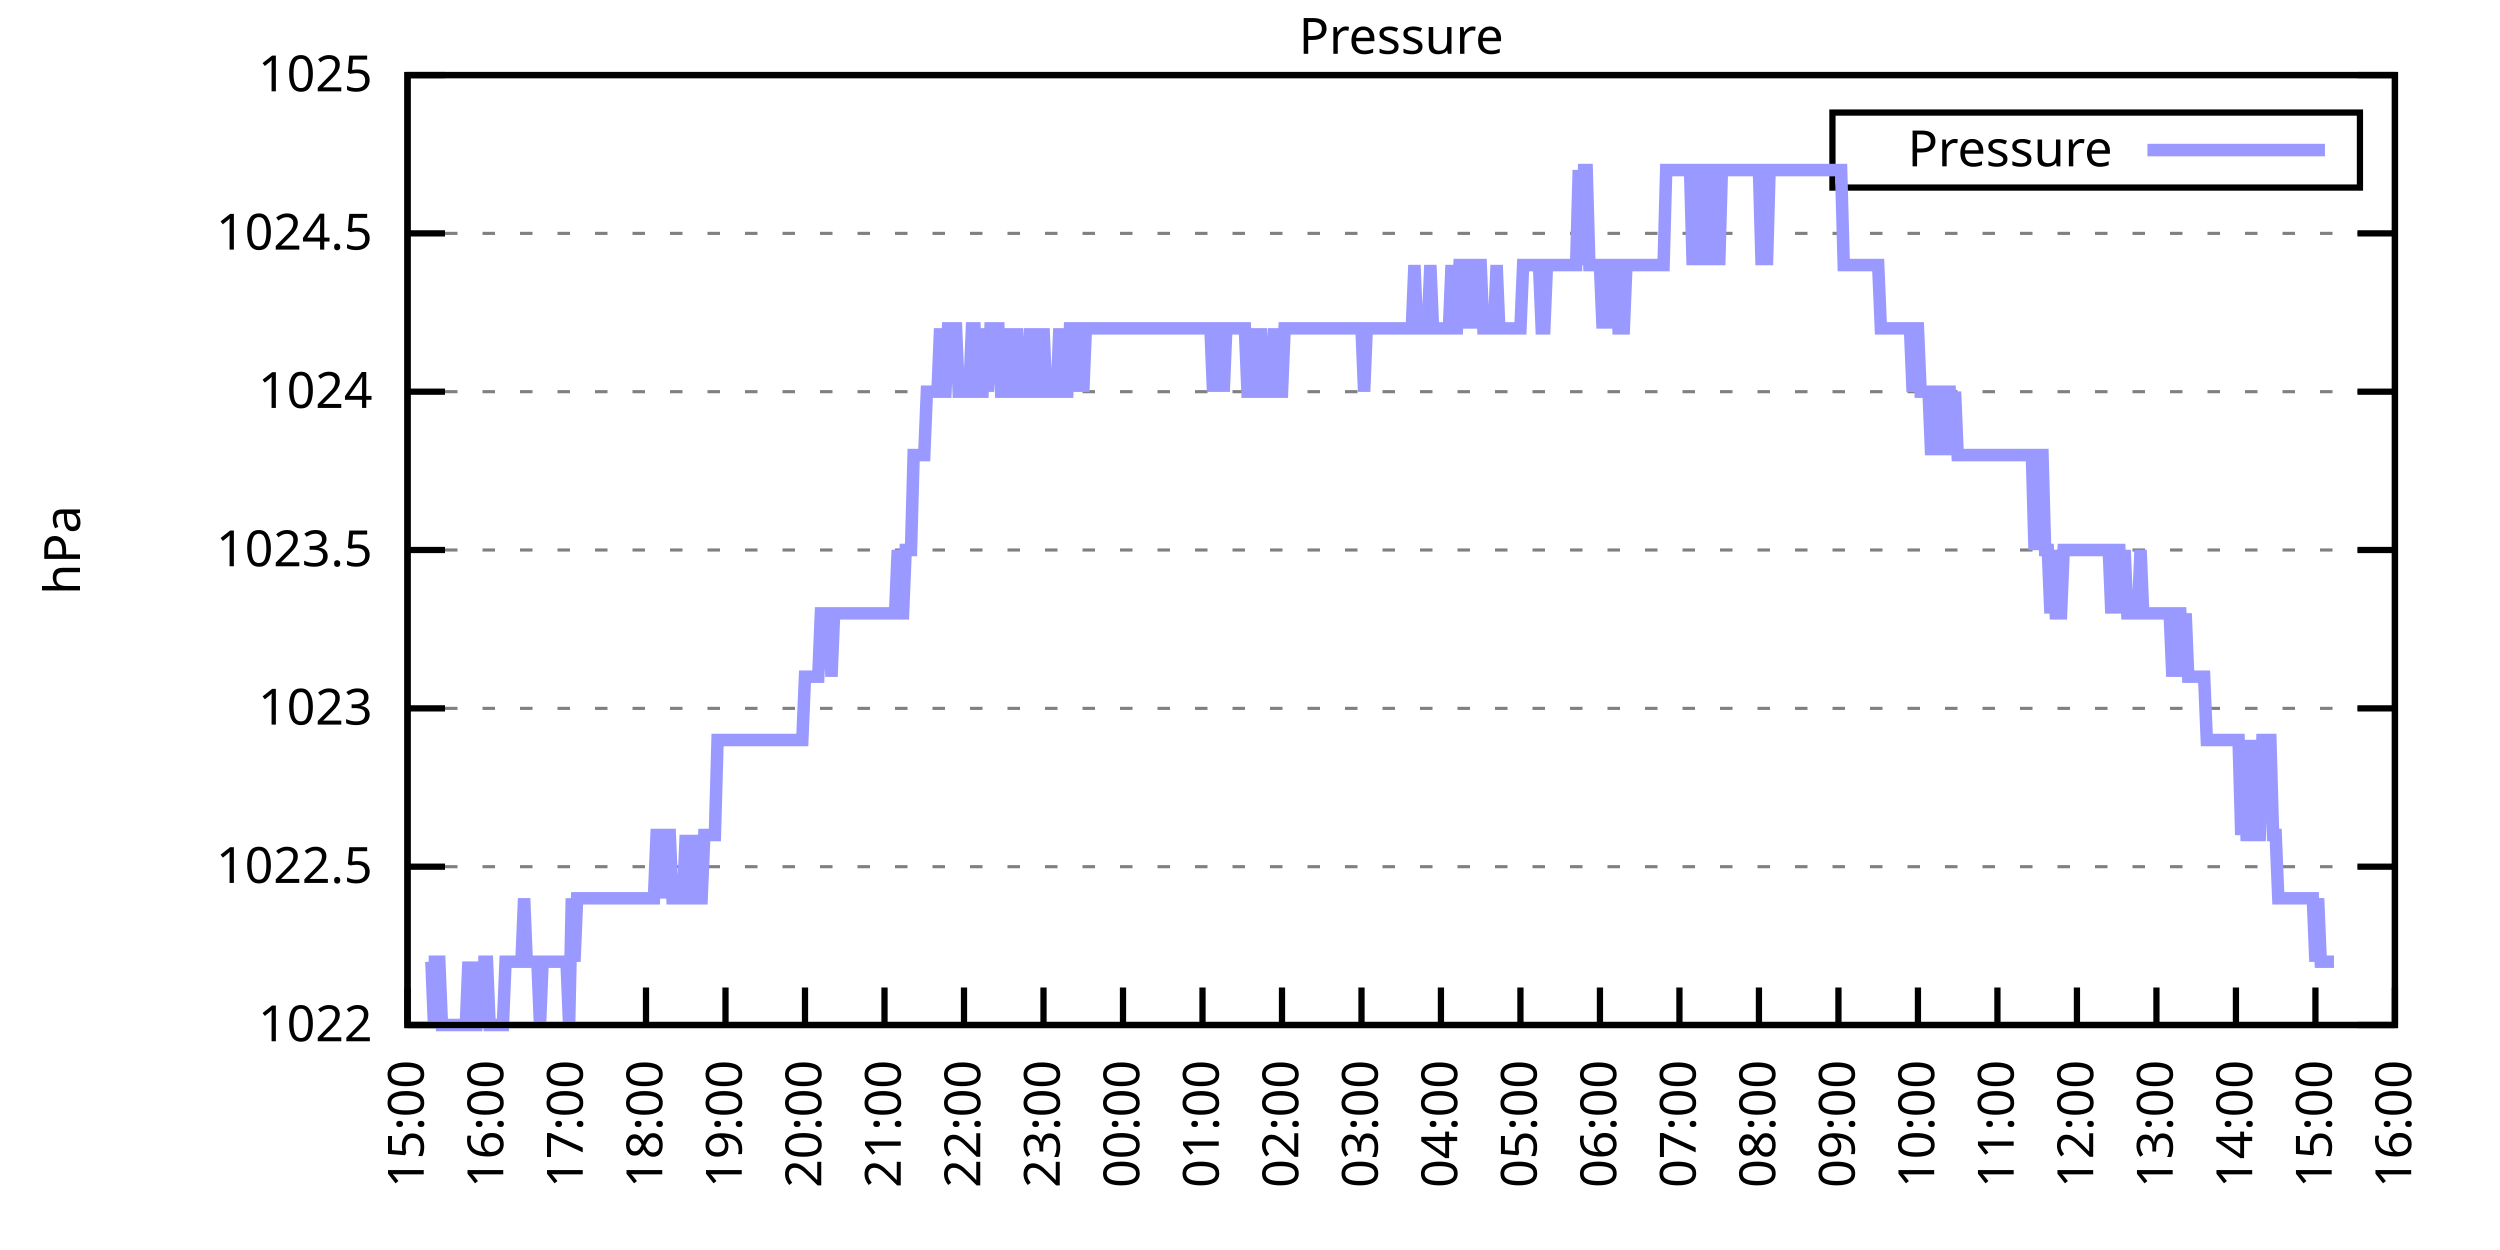
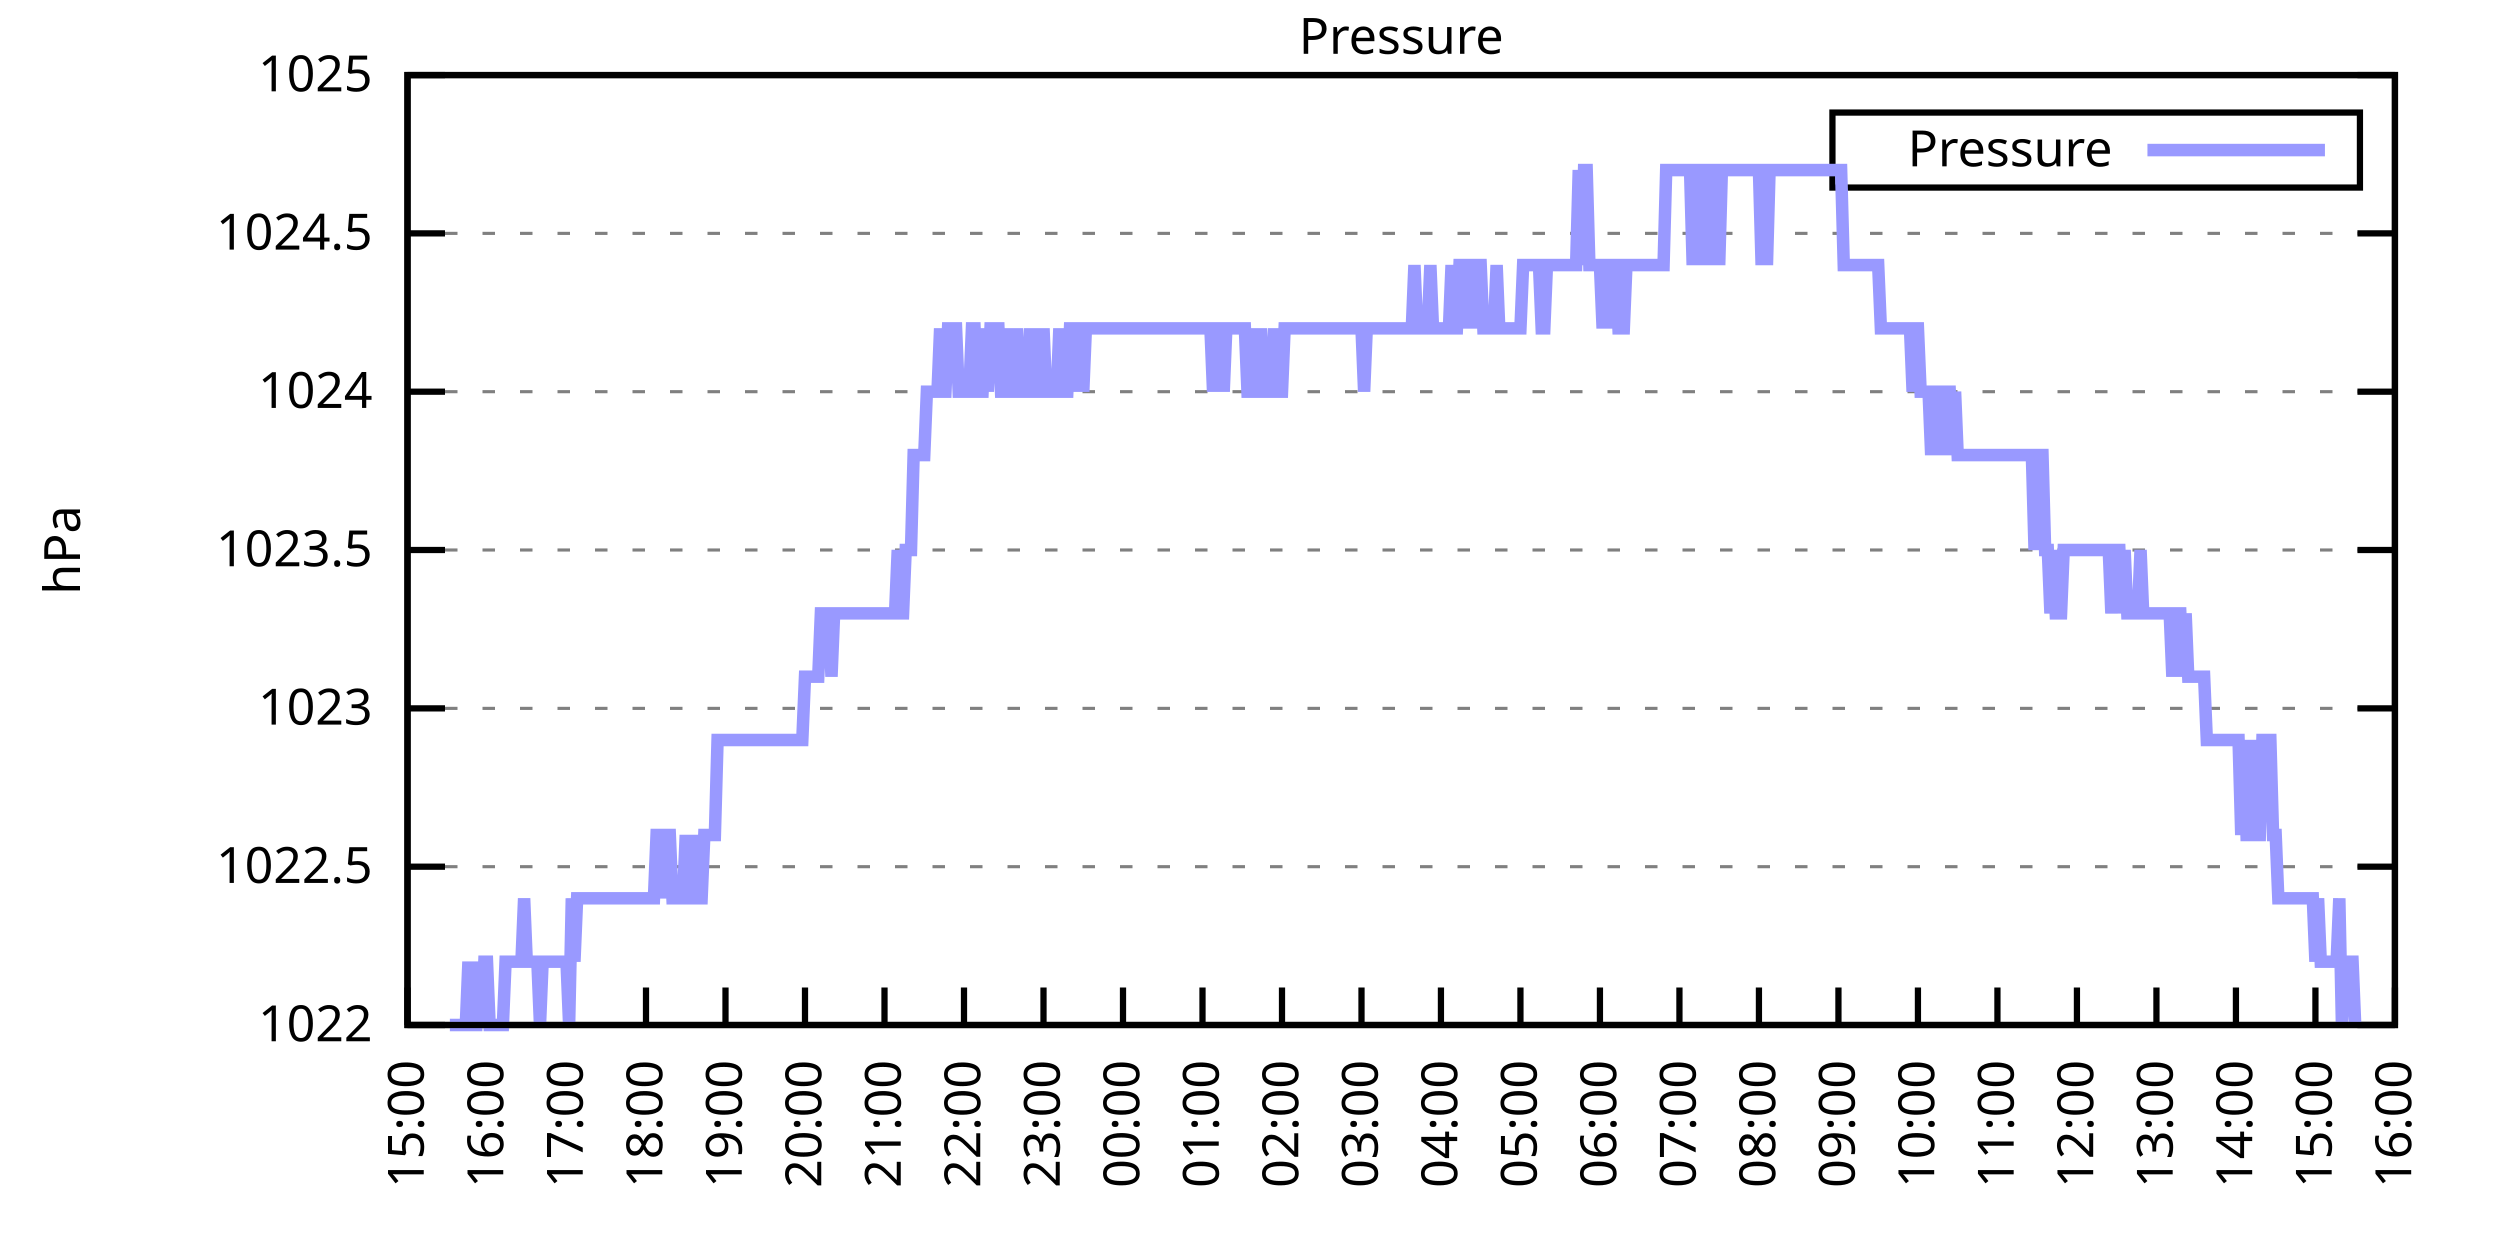
<svg xmlns="http://www.w3.org/2000/svg" xmlns:xlink="http://www.w3.org/1999/xlink" width="400" height="200" viewBox="0 0 400 200">
  <g id="gnuplot_canvas">
    <rect x="0" y="0" width="400" height="200" fill="none" />
    <defs>
      <circle id="gpDot" r="0.5" stroke-width="0.5" stroke="currentColor" />
      <path id="gpPt0" stroke-width="0.333" stroke="currentColor" d="M-1,0 h2 M0,-1 v2" />
      <path id="gpPt1" stroke-width="0.333" stroke="currentColor" d="M-1,-1 L1,1 M1,-1 L-1,1" />
      <path id="gpPt2" stroke-width="0.333" stroke="currentColor" d="M-1,0 L1,0 M0,-1 L0,1 M-1,-1 L1,1 M-1,1 L1,-1" />
      <rect id="gpPt3" stroke-width="0.333" stroke="currentColor" x="-1" y="-1" width="2" height="2" />
      <rect id="gpPt4" stroke-width="0.333" stroke="currentColor" fill="currentColor" x="-1" y="-1" width="2" height="2" />
      <circle id="gpPt5" stroke-width="0.333" stroke="currentColor" cx="0" cy="0" r="1" />
      <use xlink:href="#gpPt5" id="gpPt6" fill="currentColor" stroke="none" />
      <path id="gpPt7" stroke-width="0.333" stroke="currentColor" d="M0,-1.33 L-1.33,0.67 L1.33,0.67 z" />
      <use xlink:href="#gpPt7" id="gpPt8" fill="currentColor" stroke="none" />
      <use xlink:href="#gpPt7" id="gpPt9" stroke="currentColor" transform="rotate(180)" />
      <use xlink:href="#gpPt9" id="gpPt10" fill="currentColor" stroke="none" />
      <use xlink:href="#gpPt3" id="gpPt11" stroke="currentColor" transform="rotate(45)" />
      <use xlink:href="#gpPt11" id="gpPt12" fill="currentColor" stroke="none" />
      <path id="gpPt13" stroke-width="0.333" stroke="currentColor" d="M0,1.330 L1.265,0.411 L0.782,-1.067 L-0.782,-1.076 L-1.265,0.411 z" />
      <use xlink:href="#gpPt13" id="gpPt14" fill="currentColor" stroke="none" />
      <filter id="textbox" filterUnits="objectBoundingBox" x="0" y="0" height="1" width="1">
        <feFlood flood-color="white" flood-opacity="1" result="bgnd" />
        <feComposite in="SourceGraphic" in2="bgnd" operator="atop" />
      </filter>
      <filter id="greybox" filterUnits="objectBoundingBox" x="0" y="0" height="1" width="1">
        <feFlood flood-color="lightgrey" flood-opacity="1" result="grey" />
        <feComposite in="SourceGraphic" in2="grey" operator="atop" />
      </filter>
    </defs>
    <g fill="none" color="white" stroke="currentColor" stroke-width="1.00" stroke-linecap="butt" stroke-linejoin="miter">
</g>
    <g fill="none" color="black" stroke="currentColor" stroke-width="1.00" stroke-linecap="butt" stroke-linejoin="miter">
      <g stroke="none" shape-rendering="crispEdges">
        <polygon fill="rgb(255, 255, 255)" points="65.20,164.00 383.18,164.00 383.18,12.02 65.20,12.02 " />
      </g>
    </g>
    <g fill="none" color="black" stroke="currentColor" stroke-width="1.00" stroke-linecap="butt" stroke-linejoin="miter">
</g>
    <g fill="none" color="black" stroke="black" stroke-width="0.50" stroke-linecap="butt" stroke-linejoin="miter">
</g>
    <g fill="none" color="gray" stroke="currentColor" stroke-width="0.50" stroke-linecap="butt" stroke-linejoin="miter">
      <path stroke="gray" stroke-dasharray="2,4" class="gridline" d="M65.20,164.00 L383.19,164.00  " />
    </g>
    <g fill="none" color="gray" stroke="gray" stroke-width="1.00" stroke-linecap="butt" stroke-linejoin="miter">
</g>
    <g fill="none" color="black" stroke="currentColor" stroke-width="1.00" stroke-linecap="butt" stroke-linejoin="miter">
      <path stroke="black" d="M65.20,164.00 L71.20,164.00 M383.19,164.00 L377.19,164.00  " />
      <g transform="translate(59.60,166.60)" stroke="none" fill="black" font-family="Sans" font-size="8.00" text-anchor="end">
        <text>
          <tspan font-family="Sans"> 1022</tspan>
        </text>
      </g>
    </g>
    <g fill="none" color="black" stroke="currentColor" stroke-width="1.00" stroke-linecap="butt" stroke-linejoin="miter">
</g>
    <g fill="none" color="black" stroke="black" stroke-width="0.50" stroke-linecap="butt" stroke-linejoin="miter">
</g>
    <g fill="none" color="gray" stroke="currentColor" stroke-width="0.50" stroke-linecap="butt" stroke-linejoin="miter">
      <path stroke="gray" stroke-dasharray="2,4" class="gridline" d="M65.20,138.67 L383.19,138.67  " />
    </g>
    <g fill="none" color="gray" stroke="gray" stroke-width="1.00" stroke-linecap="butt" stroke-linejoin="miter">
</g>
    <g fill="none" color="black" stroke="currentColor" stroke-width="1.00" stroke-linecap="butt" stroke-linejoin="miter">
      <path stroke="black" d="M65.20,138.67 L71.20,138.67 M383.19,138.67 L377.19,138.67  " />
      <g transform="translate(59.60,141.27)" stroke="none" fill="black" font-family="Sans" font-size="8.00" text-anchor="end">
        <text>
          <tspan font-family="Sans"> 1022.5</tspan>
        </text>
      </g>
    </g>
    <g fill="none" color="black" stroke="currentColor" stroke-width="1.00" stroke-linecap="butt" stroke-linejoin="miter">
</g>
    <g fill="none" color="black" stroke="black" stroke-width="0.50" stroke-linecap="butt" stroke-linejoin="miter">
</g>
    <g fill="none" color="gray" stroke="currentColor" stroke-width="0.50" stroke-linecap="butt" stroke-linejoin="miter">
      <path stroke="gray" stroke-dasharray="2,4" class="gridline" d="M65.20,113.34 L383.19,113.34  " />
    </g>
    <g fill="none" color="gray" stroke="gray" stroke-width="1.00" stroke-linecap="butt" stroke-linejoin="miter">
</g>
    <g fill="none" color="black" stroke="currentColor" stroke-width="1.00" stroke-linecap="butt" stroke-linejoin="miter">
      <path stroke="black" d="M65.20,113.34 L71.20,113.34 M383.19,113.34 L377.19,113.34  " />
      <g transform="translate(59.60,115.94)" stroke="none" fill="black" font-family="Sans" font-size="8.00" text-anchor="end">
        <text>
          <tspan font-family="Sans"> 1023</tspan>
        </text>
      </g>
    </g>
    <g fill="none" color="black" stroke="currentColor" stroke-width="1.00" stroke-linecap="butt" stroke-linejoin="miter">
</g>
    <g fill="none" color="black" stroke="black" stroke-width="0.50" stroke-linecap="butt" stroke-linejoin="miter">
</g>
    <g fill="none" color="gray" stroke="currentColor" stroke-width="0.50" stroke-linecap="butt" stroke-linejoin="miter">
      <path stroke="gray" stroke-dasharray="2,4" class="gridline" d="M65.20,88.00 L383.19,88.00  " />
    </g>
    <g fill="none" color="gray" stroke="gray" stroke-width="1.00" stroke-linecap="butt" stroke-linejoin="miter">
</g>
    <g fill="none" color="black" stroke="currentColor" stroke-width="1.00" stroke-linecap="butt" stroke-linejoin="miter">
      <path stroke="black" d="M65.20,88.00 L71.20,88.00 M383.19,88.00 L377.19,88.00  " />
      <g transform="translate(59.60,90.60)" stroke="none" fill="black" font-family="Sans" font-size="8.00" text-anchor="end">
        <text>
          <tspan font-family="Sans"> 1023.5</tspan>
        </text>
      </g>
    </g>
    <g fill="none" color="black" stroke="currentColor" stroke-width="1.00" stroke-linecap="butt" stroke-linejoin="miter">
</g>
    <g fill="none" color="black" stroke="black" stroke-width="0.50" stroke-linecap="butt" stroke-linejoin="miter">
</g>
    <g fill="none" color="gray" stroke="currentColor" stroke-width="0.50" stroke-linecap="butt" stroke-linejoin="miter">
      <path stroke="gray" stroke-dasharray="2,4" class="gridline" d="M65.20,62.67 L383.19,62.67  " />
    </g>
    <g fill="none" color="gray" stroke="gray" stroke-width="1.00" stroke-linecap="butt" stroke-linejoin="miter">
</g>
    <g fill="none" color="black" stroke="currentColor" stroke-width="1.00" stroke-linecap="butt" stroke-linejoin="miter">
      <path stroke="black" d="M65.20,62.67 L71.20,62.67 M383.19,62.67 L377.19,62.67  " />
      <g transform="translate(59.60,65.27)" stroke="none" fill="black" font-family="Sans" font-size="8.00" text-anchor="end">
        <text>
          <tspan font-family="Sans"> 1024</tspan>
        </text>
      </g>
    </g>
    <g fill="none" color="black" stroke="currentColor" stroke-width="1.00" stroke-linecap="butt" stroke-linejoin="miter">
</g>
    <g fill="none" color="black" stroke="black" stroke-width="0.50" stroke-linecap="butt" stroke-linejoin="miter">
</g>
    <g fill="none" color="gray" stroke="currentColor" stroke-width="0.50" stroke-linecap="butt" stroke-linejoin="miter">
      <path stroke="gray" stroke-dasharray="2,4" class="gridline" d="M65.20,37.34 L383.19,37.34  " />
    </g>
    <g fill="none" color="gray" stroke="gray" stroke-width="1.00" stroke-linecap="butt" stroke-linejoin="miter">
</g>
    <g fill="none" color="black" stroke="currentColor" stroke-width="1.00" stroke-linecap="butt" stroke-linejoin="miter">
      <path stroke="black" d="M65.20,37.34 L71.20,37.34 M383.19,37.34 L377.19,37.34  " />
      <g transform="translate(59.60,39.94)" stroke="none" fill="black" font-family="Sans" font-size="8.00" text-anchor="end">
        <text>
          <tspan font-family="Sans"> 1024.5</tspan>
        </text>
      </g>
    </g>
    <g fill="none" color="black" stroke="currentColor" stroke-width="1.00" stroke-linecap="butt" stroke-linejoin="miter">
</g>
    <g fill="none" color="black" stroke="black" stroke-width="0.50" stroke-linecap="butt" stroke-linejoin="miter">
</g>
    <g fill="none" color="gray" stroke="currentColor" stroke-width="0.50" stroke-linecap="butt" stroke-linejoin="miter">
      <path stroke="gray" stroke-dasharray="2,4" class="gridline" d="M65.20,12.01 L383.19,12.01  " />
    </g>
    <g fill="none" color="gray" stroke="gray" stroke-width="1.00" stroke-linecap="butt" stroke-linejoin="miter">
</g>
    <g fill="none" color="black" stroke="currentColor" stroke-width="1.00" stroke-linecap="butt" stroke-linejoin="miter">
      <path stroke="black" d="M65.20,12.01 L71.20,12.01 M383.19,12.01 L377.19,12.01  " />
      <g transform="translate(59.60,14.61)" stroke="none" fill="black" font-family="Sans" font-size="8.00" text-anchor="end">
        <text>
          <tspan font-family="Sans"> 1025</tspan>
        </text>
      </g>
    </g>
    <g fill="none" color="black" stroke="currentColor" stroke-width="1.00" stroke-linecap="butt" stroke-linejoin="miter">
      <path stroke="black" d="M65.20,164.00 L65.20,158.00  " />
      <g transform="translate(67.80,169.60) rotate(270.00)" stroke="none" fill="black" font-family="Sans" font-size="8.00" text-anchor="end">
        <text>
          <tspan font-family="Sans">15:00</tspan>
        </text>
      </g>
    </g>
    <g fill="none" color="black" stroke="currentColor" stroke-width="1.00" stroke-linecap="butt" stroke-linejoin="miter">
      <path stroke="black" d="M77.92,164.00 L77.92,158.00  " />
      <g transform="translate(80.52,169.60) rotate(270.00)" stroke="none" fill="black" font-family="Sans" font-size="8.00" text-anchor="end">
        <text>
          <tspan font-family="Sans">16:00</tspan>
        </text>
      </g>
    </g>
    <g fill="none" color="black" stroke="currentColor" stroke-width="1.00" stroke-linecap="butt" stroke-linejoin="miter">
      <path stroke="black" d="M90.64,164.00 L90.64,158.00  " />
      <g transform="translate(93.24,169.60) rotate(270.00)" stroke="none" fill="black" font-family="Sans" font-size="8.00" text-anchor="end">
        <text>
          <tspan font-family="Sans">17:00</tspan>
        </text>
      </g>
    </g>
    <g fill="none" color="black" stroke="currentColor" stroke-width="1.00" stroke-linecap="butt" stroke-linejoin="miter">
      <path stroke="black" d="M103.36,164.00 L103.36,158.00  " />
      <g transform="translate(105.96,169.60) rotate(270.00)" stroke="none" fill="black" font-family="Sans" font-size="8.00" text-anchor="end">
        <text>
          <tspan font-family="Sans">18:00</tspan>
        </text>
      </g>
    </g>
    <g fill="none" color="black" stroke="currentColor" stroke-width="1.00" stroke-linecap="butt" stroke-linejoin="miter">
      <path stroke="black" d="M116.08,164.00 L116.08,158.00  " />
      <g transform="translate(118.68,169.60) rotate(270.00)" stroke="none" fill="black" font-family="Sans" font-size="8.00" text-anchor="end">
        <text>
          <tspan font-family="Sans">19:00</tspan>
        </text>
      </g>
    </g>
    <g fill="none" color="black" stroke="currentColor" stroke-width="1.00" stroke-linecap="butt" stroke-linejoin="miter">
      <path stroke="black" d="M128.80,164.00 L128.80,158.00  " />
      <g transform="translate(131.40,169.60) rotate(270.00)" stroke="none" fill="black" font-family="Sans" font-size="8.00" text-anchor="end">
        <text>
          <tspan font-family="Sans">20:00</tspan>
        </text>
      </g>
    </g>
    <g fill="none" color="black" stroke="currentColor" stroke-width="1.00" stroke-linecap="butt" stroke-linejoin="miter">
      <path stroke="black" d="M141.52,164.00 L141.52,158.00  " />
      <g transform="translate(144.12,169.60) rotate(270.00)" stroke="none" fill="black" font-family="Sans" font-size="8.00" text-anchor="end">
        <text>
          <tspan font-family="Sans">21:00</tspan>
        </text>
      </g>
    </g>
    <g fill="none" color="black" stroke="currentColor" stroke-width="1.00" stroke-linecap="butt" stroke-linejoin="miter">
      <path stroke="black" d="M154.24,164.00 L154.24,158.00  " />
      <g transform="translate(156.84,169.60) rotate(270.00)" stroke="none" fill="black" font-family="Sans" font-size="8.00" text-anchor="end">
        <text>
          <tspan font-family="Sans">22:00</tspan>
        </text>
      </g>
    </g>
    <g fill="none" color="black" stroke="currentColor" stroke-width="1.00" stroke-linecap="butt" stroke-linejoin="miter">
      <path stroke="black" d="M166.96,164.00 L166.96,158.00  " />
      <g transform="translate(169.56,169.60) rotate(270.00)" stroke="none" fill="black" font-family="Sans" font-size="8.00" text-anchor="end">
        <text>
          <tspan font-family="Sans">23:00</tspan>
        </text>
      </g>
    </g>
    <g fill="none" color="black" stroke="currentColor" stroke-width="1.00" stroke-linecap="butt" stroke-linejoin="miter">
      <path stroke="black" d="M179.68,164.00 L179.68,158.00  " />
      <g transform="translate(182.28,169.60) rotate(270.00)" stroke="none" fill="black" font-family="Sans" font-size="8.00" text-anchor="end">
        <text>
          <tspan font-family="Sans">00:00</tspan>
        </text>
      </g>
    </g>
    <g fill="none" color="black" stroke="currentColor" stroke-width="1.00" stroke-linecap="butt" stroke-linejoin="miter">
      <path stroke="black" d="M192.40,164.00 L192.40,158.00  " />
      <g transform="translate(195.00,169.60) rotate(270.00)" stroke="none" fill="black" font-family="Sans" font-size="8.00" text-anchor="end">
        <text>
          <tspan font-family="Sans">01:00</tspan>
        </text>
      </g>
    </g>
    <g fill="none" color="black" stroke="currentColor" stroke-width="1.00" stroke-linecap="butt" stroke-linejoin="miter">
      <path stroke="black" d="M205.12,164.00 L205.12,158.00  " />
      <g transform="translate(207.72,169.60) rotate(270.00)" stroke="none" fill="black" font-family="Sans" font-size="8.00" text-anchor="end">
        <text>
          <tspan font-family="Sans">02:00</tspan>
        </text>
      </g>
    </g>
    <g fill="none" color="black" stroke="currentColor" stroke-width="1.00" stroke-linecap="butt" stroke-linejoin="miter">
      <path stroke="black" d="M217.84,164.00 L217.84,158.00  " />
      <g transform="translate(220.44,169.60) rotate(270.00)" stroke="none" fill="black" font-family="Sans" font-size="8.00" text-anchor="end">
        <text>
          <tspan font-family="Sans">03:00</tspan>
        </text>
      </g>
    </g>
    <g fill="none" color="black" stroke="currentColor" stroke-width="1.00" stroke-linecap="butt" stroke-linejoin="miter">
      <path stroke="black" d="M230.55,164.00 L230.55,158.00  " />
      <g transform="translate(233.15,169.60) rotate(270.00)" stroke="none" fill="black" font-family="Sans" font-size="8.00" text-anchor="end">
        <text>
          <tspan font-family="Sans">04:00</tspan>
        </text>
      </g>
    </g>
    <g fill="none" color="black" stroke="currentColor" stroke-width="1.00" stroke-linecap="butt" stroke-linejoin="miter">
      <path stroke="black" d="M243.27,164.00 L243.27,158.00  " />
      <g transform="translate(245.87,169.60) rotate(270.00)" stroke="none" fill="black" font-family="Sans" font-size="8.00" text-anchor="end">
        <text>
          <tspan font-family="Sans">05:00</tspan>
        </text>
      </g>
    </g>
    <g fill="none" color="black" stroke="currentColor" stroke-width="1.00" stroke-linecap="butt" stroke-linejoin="miter">
      <path stroke="black" d="M255.99,164.00 L255.99,158.00  " />
      <g transform="translate(258.59,169.60) rotate(270.00)" stroke="none" fill="black" font-family="Sans" font-size="8.00" text-anchor="end">
        <text>
          <tspan font-family="Sans">06:00</tspan>
        </text>
      </g>
    </g>
    <g fill="none" color="black" stroke="currentColor" stroke-width="1.00" stroke-linecap="butt" stroke-linejoin="miter">
      <path stroke="black" d="M268.71,164.00 L268.71,158.00  " />
      <g transform="translate(271.31,169.60) rotate(270.00)" stroke="none" fill="black" font-family="Sans" font-size="8.00" text-anchor="end">
        <text>
          <tspan font-family="Sans">07:00</tspan>
        </text>
      </g>
    </g>
    <g fill="none" color="black" stroke="currentColor" stroke-width="1.00" stroke-linecap="butt" stroke-linejoin="miter">
      <path stroke="black" d="M281.43,164.00 L281.43,158.00  " />
      <g transform="translate(284.03,169.60) rotate(270.00)" stroke="none" fill="black" font-family="Sans" font-size="8.00" text-anchor="end">
        <text>
          <tspan font-family="Sans">08:00</tspan>
        </text>
      </g>
    </g>
    <g fill="none" color="black" stroke="currentColor" stroke-width="1.00" stroke-linecap="butt" stroke-linejoin="miter">
      <path stroke="black" d="M294.15,164.00 L294.15,158.00  " />
      <g transform="translate(296.75,169.60) rotate(270.00)" stroke="none" fill="black" font-family="Sans" font-size="8.00" text-anchor="end">
        <text>
          <tspan font-family="Sans">09:00</tspan>
        </text>
      </g>
    </g>
    <g fill="none" color="black" stroke="currentColor" stroke-width="1.00" stroke-linecap="butt" stroke-linejoin="miter">
      <path stroke="black" d="M306.87,164.00 L306.87,158.00  " />
      <g transform="translate(309.47,169.60) rotate(270.00)" stroke="none" fill="black" font-family="Sans" font-size="8.00" text-anchor="end">
        <text>
          <tspan font-family="Sans">10:00</tspan>
        </text>
      </g>
    </g>
    <g fill="none" color="black" stroke="currentColor" stroke-width="1.00" stroke-linecap="butt" stroke-linejoin="miter">
      <path stroke="black" d="M319.59,164.00 L319.59,158.00  " />
      <g transform="translate(322.19,169.60) rotate(270.00)" stroke="none" fill="black" font-family="Sans" font-size="8.00" text-anchor="end">
        <text>
          <tspan font-family="Sans">11:00</tspan>
        </text>
      </g>
    </g>
    <g fill="none" color="black" stroke="currentColor" stroke-width="1.00" stroke-linecap="butt" stroke-linejoin="miter">
      <path stroke="black" d="M332.31,164.00 L332.31,158.00  " />
      <g transform="translate(334.91,169.60) rotate(270.00)" stroke="none" fill="black" font-family="Sans" font-size="8.00" text-anchor="end">
        <text>
          <tspan font-family="Sans">12:00</tspan>
        </text>
      </g>
    </g>
    <g fill="none" color="black" stroke="currentColor" stroke-width="1.00" stroke-linecap="butt" stroke-linejoin="miter">
      <path stroke="black" d="M345.03,164.00 L345.03,158.00  " />
      <g transform="translate(347.63,169.60) rotate(270.00)" stroke="none" fill="black" font-family="Sans" font-size="8.00" text-anchor="end">
        <text>
          <tspan font-family="Sans">13:00</tspan>
        </text>
      </g>
    </g>
    <g fill="none" color="black" stroke="currentColor" stroke-width="1.00" stroke-linecap="butt" stroke-linejoin="miter">
      <path stroke="black" d="M357.75,164.00 L357.75,158.00  " />
      <g transform="translate(360.35,169.60) rotate(270.00)" stroke="none" fill="black" font-family="Sans" font-size="8.00" text-anchor="end">
        <text>
          <tspan font-family="Sans">14:00</tspan>
        </text>
      </g>
    </g>
    <g fill="none" color="black" stroke="currentColor" stroke-width="1.00" stroke-linecap="butt" stroke-linejoin="miter">
      <path stroke="black" d="M370.47,164.00 L370.47,158.00  " />
      <g transform="translate(373.07,169.60) rotate(270.00)" stroke="none" fill="black" font-family="Sans" font-size="8.00" text-anchor="end">
        <text>
          <tspan font-family="Sans">15:00</tspan>
        </text>
      </g>
    </g>
    <g fill="none" color="black" stroke="currentColor" stroke-width="1.00" stroke-linecap="butt" stroke-linejoin="miter">
      <path stroke="black" d="M383.19,164.00 L383.19,158.00  " />
      <g transform="translate(385.79,169.60) rotate(270.00)" stroke="none" fill="black" font-family="Sans" font-size="8.00" text-anchor="end">
        <text>
          <tspan font-family="Sans">16:00</tspan>
        </text>
      </g>
    </g>
    <g fill="none" color="black" stroke="currentColor" stroke-width="1.00" stroke-linecap="butt" stroke-linejoin="miter">
</g>
    <g fill="none" color="black" stroke="currentColor" stroke-width="1.00" stroke-linecap="butt" stroke-linejoin="miter">
      <path stroke="black" d="M65.20,12.01 L65.20,164.00 L383.19,164.00 L383.19,12.01 L65.20,12.01 Z  " />
    </g>
    <g fill="none" color="black" stroke="currentColor" stroke-width="1.00" stroke-linecap="butt" stroke-linejoin="miter">
</g>
    <g fill="none" color="black" stroke="currentColor" stroke-width="1.00" stroke-linecap="butt" stroke-linejoin="miter">
      <path stroke="black" d="M293.19,30.01 L293.19,18.01 L377.59,18.01 L377.59,30.01 L293.19,30.01 Z  " />
    </g>
    <g id="Pressure_plot_1">
      <g fill="none" color="white" stroke="black" stroke-width="2.00" stroke-linecap="butt" stroke-linejoin="miter">
</g>
      <g fill="none" color="black" stroke="currentColor" stroke-width="2.00" stroke-linecap="butt" stroke-linejoin="miter">
        <g transform="translate(337.99,26.61)" stroke="none" fill="black" font-family="Sans" font-size="8.00" text-anchor="end">
          <text>
            <tspan font-family="Sans">Pressure</tspan>
          </text>
        </g>
      </g>
      <g fill="none" color="black" stroke="currentColor" stroke-width="2.00" stroke-linecap="butt" stroke-linejoin="miter">
-         <path stroke="rgb(153, 153, 255)" d="M343.59,24.01 L371.99,24.01 M68.59,153.87 L69.02,153.87 L69.44,164.00 L69.86,153.87 L70.29,153.87 L70.71,164.00   L71.14,164.00 L71.56,164.00 L71.98,164.00 L72.41,164.00 L72.83,164.00 L73.26,164.00 L73.68,164.00 L74.10,164.00   L74.53,164.00 L74.95,153.87 L75.38,164.00 L75.80,164.00 L76.22,164.00 L76.65,153.87 L77.07,164.00 L77.50,153.87   L77.92,153.87 L78.34,164.00 L78.77,164.00 L79.19,164.00 L79.62,164.00 L80.04,164.00 L80.46,164.00 L80.89,153.87   L81.31,153.87 L81.52,153.87 L82.16,153.87 L82.58,153.87 L83.01,153.87 L83.43,153.87 L83.86,143.73 L84.28,153.87   L84.70,153.87 L85.13,153.87 L85.55,153.87 L85.98,153.87 L86.40,164.00 L86.82,153.87 L87.25,153.87 L87.67,153.87   L88.10,153.87 L88.52,153.87 L88.94,153.87 L89.37,153.87 L89.79,153.87 L90.22,153.87 L90.64,153.87 L91.06,164.00   L91.49,143.73 L91.91,153.87 L92.34,143.73 L92.76,143.73 L93.18,143.73 L93.61,143.73 L94.03,143.73 L94.46,143.73   L94.88,143.73 L95.30,143.73 L95.73,143.73 L96.15,143.73 L96.58,143.73 L97.00,143.73 L97.42,143.73 L97.85,143.73   L98.27,143.73 L98.69,143.73 L99.12,143.73 L99.54,143.73 L99.97,143.73 L100.39,143.73 L100.81,143.73 L101.24,143.73   L101.66,143.73 L102.09,143.73 L102.51,143.73 L102.93,143.73 L103.36,143.73 L103.78,143.73 L104.21,143.73 L104.63,143.73   L105.05,133.60 L105.48,133.60 L105.90,143.73 L106.33,133.60 L106.75,133.60 L107.17,133.60 L107.60,143.73 L108.02,143.73   L108.45,143.73 L108.87,143.73 L109.29,143.73 L109.72,133.60 L110.14,143.73 L110.57,143.73 L110.99,133.60 L111.41,143.73   L111.84,143.73 L112.26,143.73 L112.69,133.60 L113.11,133.60 L113.53,133.60 L113.96,133.60 L114.38,133.60 L114.81,118.40   L115.23,118.40 L115.65,118.40 L116.08,118.40 L116.50,118.40 L116.93,118.40 L117.35,118.40 L117.77,118.40 L118.20,118.40   L118.62,118.40 L119.05,118.40 L119.47,118.40 L119.89,118.40 L120.32,118.40 L120.74,118.40 L121.17,118.40 L121.59,118.40   L122.01,118.40 L122.44,118.40 L122.86,118.40 L123.29,118.40 L123.71,118.40 L124.13,118.40 L124.56,118.40 L124.98,118.40   L125.41,118.40 L125.83,118.40 L126.25,118.40 L126.68,118.40 L127.10,118.40 L127.53,118.40 L127.95,118.40 L128.37,118.40   L128.80,108.27 L129.22,108.27 L129.65,108.27 L130.07,108.27 L130.49,108.27 L130.92,108.27 L131.34,98.14 L131.77,98.14   L132.19,98.14 L132.61,98.14 L133.04,108.27 L133.46,98.14 L133.89,98.14 L134.31,98.14 L134.73,98.14 L135.16,98.14   L135.58,98.14 L136.01,98.14 L136.43,98.14 L136.85,98.14 L137.28,98.14 L137.70,98.14 L138.13,98.14 L138.55,98.14   L138.97,98.14 L139.40,98.14 L139.82,98.14 L140.25,98.14 L140.67,98.14 L141.09,98.14 L141.52,98.14 L141.94,98.14   L142.37,98.14 L142.79,98.14 L143.21,98.14 L143.64,88.00 L144.06,98.14 L144.49,98.14 L144.91,88.00 L145.33,88.00   L145.76,88.00 L146.18,72.81 L146.61,72.81 L147.03,72.81 L147.45,72.81 L147.88,72.81 L148.30,62.67 L148.73,62.67   L149.15,62.67 L149.57,62.67 L150.00,62.67 L150.42,52.54 L150.85,62.67 L151.27,62.67 L151.69,52.54 L152.12,52.54   L152.54,52.54 L152.97,52.54 L153.39,62.67 L153.81,62.67 L154.24,62.67 L154.66,62.67 L155.09,62.67 L155.51,52.54   L155.93,52.54 L156.36,62.67 L156.78,62.67 L157.21,62.67 L157.63,52.54 L158.05,62.67 L158.48,52.54 L158.90,52.54   L159.33,52.54 L159.75,52.54 L160.17,62.67 L160.60,62.67 L161.02,62.67 L161.44,52.54 L161.87,62.67 L162.29,62.67   L162.72,52.54 L163.14,62.67 L163.56,62.67 L163.99,62.67 L164.41,62.67 L164.84,52.54 L165.26,62.67 L165.68,62.67   L166.11,52.54 L166.53,62.67 L166.96,52.54 L167.38,62.67 L167.80,62.67 L168.23,62.67 L168.65,62.67 L169.08,62.67   L169.50,52.54 L169.92,62.67 L170.35,62.67 L170.77,62.67 L171.20,52.54 L171.62,52.54 L172.04,52.54 L172.47,62.67   L172.89,52.54 L173.32,62.67 L173.74,52.54 L174.16,52.54 L174.59,52.54 L175.01,52.54 L175.44,52.54 L175.86,52.54   L176.28,52.54 L176.71,52.54 L177.13,52.54 L177.56,52.54 L177.98,52.54 L178.40,52.54 L178.83,52.54 L179.25,52.54   L179.68,52.54 L180.10,52.54 L180.52,52.54 L180.95,52.54 L181.37,52.54 L181.80,52.54 L182.22,52.54 L182.64,52.54   L183.07,52.54 L183.49,52.54 L183.92,52.54 L184.34,52.54 L184.76,52.54 L185.19,52.54 L185.61,52.54 L186.04,52.54   L186.46,52.54 L186.88,52.54 L187.31,52.54 L187.73,52.54 L188.16,52.54 L188.58,52.54 L189.00,52.54 L189.43,52.54   L189.85,52.54 L190.28,52.54 L190.70,52.54 L191.12,52.54 L191.55,52.54 L191.97,52.54 L192.40,52.54 L192.82,52.54   L193.24,52.54 L193.67,52.54 L194.09,62.67 L194.52,52.54 L194.94,52.54 L195.36,52.54 L195.79,62.67 L196.21,52.54   L196.64,52.54 L197.06,52.54 L197.48,52.54 L197.91,52.54 L198.33,52.54 L198.76,52.54 L199.18,52.54 L199.60,62.67   L200.03,62.67 L200.45,62.67 L200.88,52.54 L201.30,62.67 L201.72,52.54 L202.15,62.67 L202.57,62.67 L203.00,62.67   L203.42,62.67 L203.84,52.54 L204.27,62.67 L204.69,62.67 L205.12,62.67 L205.54,52.54 L205.96,52.54 L206.39,52.54   L206.81,52.54 L207.24,52.54 L207.66,52.54 L208.08,52.54 L208.51,52.54 L208.93,52.54 L209.36,52.54 L209.78,52.54   L210.20,52.54 L210.63,52.54 L211.05,52.54 L211.48,52.54 L211.90,52.54 L212.32,52.54 L212.75,52.54 L213.17,52.54   L213.60,52.54 L214.02,52.54 L214.44,52.54 L214.87,52.54 L215.29,52.54 L215.72,52.54 L216.14,52.54 L216.56,52.54   L216.99,52.54 L217.41,52.54 L217.84,52.54 L218.26,62.67 L218.68,52.54 L219.11,52.54 L219.53,52.54 L219.96,52.54   L220.38,52.54 L220.80,52.54 L221.23,52.54 L221.65,52.54 L222.08,52.54 L222.50,52.54 L222.92,52.54 L223.35,52.54   L223.77,52.54 L224.20,52.54 L224.62,52.54 L225.04,52.54 L225.47,52.54 L225.89,52.54 L226.31,42.41 L226.74,52.54   L227.16,52.54 L227.59,52.54 L228.01,52.54 L228.43,52.54 L228.86,42.41 L229.28,52.54 L229.71,52.54 L230.13,52.54   L230.55,52.54 L230.98,52.54 L231.40,52.54 L231.83,52.54 L232.25,42.41 L232.67,52.54 L233.10,52.54 L233.52,42.41   L233.95,42.41 L234.37,42.41 L234.79,52.54 L235.22,42.41 L235.64,42.41 L236.07,52.54 L236.49,42.41 L236.91,42.41   L237.34,52.54 L237.76,52.54 L238.19,52.54 L238.61,52.54 L239.03,52.54 L239.46,42.41 L239.88,52.54 L240.31,52.54   L240.73,52.54 L241.15,52.54 L241.58,52.54 L242.00,52.54 L242.43,52.54 L242.85,52.54 L243.27,52.54 L243.70,42.41   L244.12,42.41 L244.55,42.41 L244.97,42.41 L245.39,42.41 L245.82,42.41 L246.24,42.41 L246.67,52.54 L247.09,52.54   L247.51,42.41 L247.94,42.41 L248.36,42.41 L248.79,42.41 L249.21,42.41 L249.63,42.41 L250.06,42.41 L250.48,42.41   L250.91,42.41 L251.33,42.41 L251.75,42.41 L252.18,42.41 L252.60,27.21 L253.03,42.41 L253.45,27.21 L253.87,27.21   L254.30,42.41 L254.72,42.41 L255.15,42.41 L255.57,42.41 L255.99,42.41 L256.42,52.54 L256.84,42.41 L257.27,52.54   L257.69,42.41 L258.11,42.41 L258.54,42.41 L258.96,52.54 L259.39,52.54 L259.81,52.54 L260.23,42.41 L260.66,42.41   L261.08,42.41 L261.51,42.41 L261.93,42.41 L262.35,42.41 L262.78,42.41 L263.20,42.41 L263.63,42.41 L264.05,42.41   L264.47,42.41 L264.90,42.41 L265.32,42.41 L265.75,42.41 L266.17,42.41 L266.59,27.21 L267.02,27.21 L267.44,27.21   L267.87,27.21 L268.29,27.21 L268.71,27.21 L269.14,27.21 L269.56,27.21 L269.99,27.21 L270.41,27.21 L270.83,42.41   L271.26,27.21 L271.68,42.41 L272.11,27.21 L272.53,27.21 L272.95,42.41 L273.38,27.21 L273.80,27.21 L274.23,42.41   L274.65,27.21 L275.07,42.41 L275.50,27.21 L275.92,27.21 L276.35,27.21 L276.77,27.21 L277.19,27.21 L277.62,27.21   L278.04,27.21 L278.47,27.21 L278.89,27.21 L279.31,27.21 L279.74,27.21 L280.16,27.21 L280.59,27.21 L281.01,27.21   L281.43,27.21 L281.86,42.41 L282.28,27.21 L282.71,42.41 L283.13,27.21 L283.55,27.21 L283.98,27.21 L284.40,27.21   L284.83,27.21 L285.25,27.21 L285.67,27.21 L286.10,27.21 L286.52,27.21 L286.95,27.21 L287.37,27.21 L287.79,27.21   L288.22,27.21 L288.64,27.21 L289.06,27.21 L289.49,27.21 L289.91,27.21 L290.34,27.21 L290.76,27.21 L291.18,27.21   L291.61,27.21 L292.03,27.21 L292.46,27.21 L292.88,27.21 L293.30,27.21 L293.73,27.21 L294.15,27.21 L294.58,27.21   L295.00,42.41 L295.42,42.41 L295.85,42.41 L296.27,42.41 L296.70,42.41 L297.12,42.41 L297.54,42.41 L297.97,42.41   L298.39,42.41 L298.82,42.41 L299.24,42.41 L299.66,42.41 L300.09,42.41 L300.51,42.41 L300.94,52.54 L301.36,52.54   L301.78,52.54 L302.21,52.54 L302.63,52.54 L303.06,52.54 L303.48,52.54 L303.90,52.54 L304.33,52.54 L304.75,52.54   L305.18,52.54 L305.60,52.54 L306.02,62.67 L306.45,52.54 L306.87,52.54 L307.30,62.67 L307.72,62.67 L308.14,62.67   L308.57,62.67 L308.99,72.81 L309.42,62.67 L309.84,72.81 L310.26,62.67 L310.69,62.67 L311.11,72.81 L311.54,62.67   L311.96,62.67 L312.38,72.81 L312.81,62.67 L313.23,72.81 L313.66,72.81 L314.08,72.81 L314.50,72.81 L314.93,72.81   L315.35,72.81 L315.78,72.81 L316.20,72.81 L316.62,72.81 L317.05,72.81 L317.47,72.81 L317.90,72.81 L318.32,72.81   L318.74,72.81 L319.17,72.81 L319.59,72.81 L320.02,72.81 L320.44,72.81 L320.86,72.81 L321.29,72.81 L321.71,72.81   L322.14,72.81 L322.56,72.81 L322.98,72.81 L323.41,72.81 L323.83,72.81 L324.26,72.81 L324.68,72.81 L325.10,72.81   L325.53,88.00 L325.95,72.81 L326.38,72.81 L326.80,72.81 L327.22,88.00 L327.65,88.00 L328.07,98.14 L328.50,88.00   L328.92,98.14 L329.34,98.14 L329.77,98.14 L330.19,88.00 L330.62,88.00 L331.04,88.00 L331.46,88.00 L331.89,88.00   L332.31,88.00 L332.74,88.00 L333.16,88.00 L333.58,88.00 L334.01,88.00 L334.43,88.00 L334.86,88.00 L335.28,88.00   L335.70,88.00 L336.13,88.00 L336.55,88.00 L336.98,88.00 L337.40,88.00 L337.82,98.14 L338.25,88.00 L338.67,88.00   L339.10,88.00 L339.52,98.14 L339.94,88.00 L340.37,98.14 L340.79,98.14 L341.22,98.14 L341.64,98.14 L342.06,98.14   L342.49,88.00 L342.91,98.14 L343.34,98.14 L343.76,98.14 L344.18,98.14 L344.61,98.14 L345.03,98.14 L345.46,98.14   L345.88,98.14 L346.30,98.14 L346.73,98.14 L347.15,98.14 L347.58,108.27 L348.00,98.14 L348.42,98.14 L348.85,98.14   L349.27,108.27 L349.70,98.14 L350.12,108.27 L350.54,108.27 L350.97,108.27 L351.39,108.27 L351.81,108.27 L352.24,108.27   L352.66,108.27 L353.09,118.40 L353.51,118.40 L353.93,118.40 L354.36,118.40 L354.78,118.40 L355.21,118.40 L355.63,118.40   L356.05,118.40 L356.48,118.40 L356.90,118.40 L357.33,118.40 L357.75,118.40 L358.17,118.40 L358.60,133.60 L359.02,118.40   L359.45,133.60 L359.87,133.60 L360.29,133.60 L360.72,118.40 L361.14,133.60 L361.57,133.60 L361.99,118.40 L362.41,118.40   L362.84,118.40 L363.26,118.40 L363.69,133.60 L364.11,133.60 L364.53,143.73 L364.96,143.73 L365.38,143.73 L365.81,143.73   L366.23,143.73 L366.65,143.73 L367.08,143.73 L367.50,143.73 L367.93,143.73 L368.35,143.73 L368.77,143.73 L369.20,143.73   L369.62,143.73 L370.05,143.73 L370.47,153.87 L370.89,143.73 L371.32,153.87 L371.74,153.87 L372.17,153.87 L372.59,153.87   L373.01,153.87 L373.44,153.87  " />
+         <path stroke="rgb(153, 153, 255)" d="M343.59,24.01 L371.99,24.01 M71.98,164.00 L72.41,164.00 L72.83,164.00 L73.26,164.00 L73.68,164.00 L74.10,164.00   L74.53,164.00 L74.95,153.87 L75.38,164.00 L75.80,164.00 L76.22,164.00 L76.65,153.87 L77.07,164.00 L77.50,153.87   L77.92,153.87 L78.34,164.00 L78.77,164.00 L79.19,164.00 L79.62,164.00 L80.04,164.00 L80.46,164.00 L80.89,153.87   L81.31,153.87 L81.52,153.87 L82.16,153.87 L82.58,153.87 L83.01,153.87 L83.43,153.87 L83.86,143.73 L84.28,153.87   L84.70,153.87 L85.13,153.87 L85.55,153.87 L85.98,153.87 L86.40,164.00 L86.82,153.87 L87.25,153.87 L87.67,153.87   L88.10,153.87 L88.52,153.87 L88.94,153.87 L89.37,153.87 L89.79,153.87 L90.22,153.87 L90.64,153.87 L91.06,164.00   L91.49,143.73 L91.91,153.87 L92.34,143.73 L92.76,143.73 L93.18,143.73 L93.61,143.73 L94.03,143.73 L94.46,143.73   L94.88,143.73 L95.30,143.73 L95.73,143.73 L96.15,143.73 L96.58,143.73 L97.00,143.73 L97.42,143.73 L97.85,143.73   L98.27,143.73 L98.69,143.73 L99.12,143.73 L99.54,143.73 L99.97,143.73 L100.39,143.73 L100.81,143.73 L101.24,143.73   L101.66,143.73 L102.09,143.73 L102.51,143.73 L102.93,143.73 L103.36,143.73 L103.78,143.73 L104.21,143.73 L104.63,143.73   L105.05,133.60 L105.48,133.60 L105.90,143.73 L106.33,133.60 L106.75,133.60 L107.17,133.60 L107.60,143.73 L108.02,143.73   L108.45,143.73 L108.87,143.73 L109.29,143.73 L109.72,133.60 L110.14,143.73 L110.57,143.73 L110.99,133.60 L111.41,143.73   L111.84,143.73 L112.26,143.73 L112.69,133.60 L113.11,133.60 L113.53,133.60 L113.96,133.60 L114.38,133.60 L114.81,118.40   L115.23,118.40 L115.65,118.40 L116.08,118.40 L116.50,118.40 L116.93,118.40 L117.35,118.40 L117.77,118.40 L118.20,118.40   L118.62,118.40 L119.05,118.40 L119.47,118.40 L119.89,118.40 L120.32,118.40 L120.74,118.40 L121.17,118.40 L121.59,118.40   L122.01,118.40 L122.44,118.40 L122.86,118.40 L123.29,118.40 L123.71,118.40 L124.13,118.40 L124.56,118.40 L124.98,118.40   L125.41,118.40 L125.83,118.40 L126.25,118.40 L126.68,118.40 L127.10,118.40 L127.53,118.40 L127.95,118.40 L128.37,118.40   L128.80,108.27 L129.22,108.27 L129.65,108.27 L130.07,108.27 L130.49,108.27 L130.92,108.27 L131.34,98.14 L131.77,98.14   L132.19,98.14 L132.61,98.14 L133.04,108.27 L133.46,98.14 L133.89,98.14 L134.31,98.14 L134.73,98.14 L135.16,98.14   L135.58,98.14 L136.01,98.14 L136.43,98.14 L136.85,98.14 L137.28,98.14 L137.70,98.14 L138.13,98.14 L138.55,98.14   L138.97,98.14 L139.40,98.14 L139.82,98.14 L140.25,98.14 L140.67,98.14 L141.09,98.14 L141.52,98.14 L141.94,98.14   L142.37,98.14 L142.79,98.14 L143.21,98.14 L143.64,88.00 L144.06,98.14 L144.49,98.14 L144.91,88.00 L145.33,88.00   L145.76,88.00 L146.18,72.81 L146.61,72.81 L147.03,72.81 L147.45,72.81 L147.88,72.81 L148.30,62.67 L148.73,62.67   L149.15,62.67 L149.57,62.67 L150.00,62.67 L150.42,52.54 L150.85,62.67 L151.27,62.67 L151.69,52.54 L152.12,52.54   L152.54,52.54 L152.97,52.54 L153.39,62.67 L153.81,62.67 L154.24,62.67 L154.66,62.67 L155.09,62.67 L155.51,52.54   L155.93,52.54 L156.36,62.67 L156.78,62.67 L157.21,62.67 L157.63,52.54 L158.05,62.67 L158.48,52.54 L158.90,52.54   L159.33,52.54 L159.75,52.54 L160.17,62.67 L160.60,62.67 L161.02,62.67 L161.44,52.54 L161.87,62.67 L162.29,62.67   L162.72,52.54 L163.14,62.67 L163.56,62.67 L163.99,62.67 L164.41,62.67 L164.84,52.54 L165.26,62.67 L165.68,62.67   L166.11,52.54 L166.53,62.67 L166.96,52.54 L167.38,62.67 L167.80,62.67 L168.23,62.67 L168.65,62.67 L169.08,62.67   L169.50,52.54 L169.92,62.67 L170.35,62.67 L170.77,62.67 L171.20,52.54 L171.62,52.54 L172.04,52.54 L172.47,62.67   L172.89,52.54 L173.32,62.67 L173.74,52.54 L174.16,52.54 L174.59,52.54 L175.01,52.54 L175.44,52.54 L175.86,52.54   L176.28,52.54 L176.71,52.54 L177.13,52.54 L177.56,52.54 L177.98,52.54 L178.40,52.54 L178.83,52.54 L179.25,52.54   L179.68,52.54 L180.10,52.54 L180.52,52.54 L180.95,52.54 L181.37,52.54 L181.80,52.54 L182.22,52.54 L182.64,52.54   L183.07,52.54 L183.49,52.54 L183.92,52.54 L184.34,52.54 L184.76,52.54 L185.19,52.54 L185.61,52.54 L186.04,52.54   L186.46,52.54 L186.88,52.54 L187.31,52.54 L187.73,52.54 L188.16,52.54 L188.58,52.54 L189.00,52.54 L189.43,52.54   L189.85,52.54 L190.28,52.54 L190.70,52.54 L191.12,52.54 L191.55,52.54 L191.97,52.54 L192.40,52.54 L192.82,52.54   L193.24,52.54 L193.67,52.54 L194.09,62.67 L194.52,52.54 L194.94,52.54 L195.36,52.54 L195.79,62.67 L196.21,52.54   L196.64,52.54 L197.06,52.54 L197.48,52.54 L197.91,52.54 L198.33,52.54 L198.76,52.54 L199.18,52.54 L199.60,62.67   L200.03,62.67 L200.45,62.67 L200.88,52.54 L201.30,62.67 L201.72,52.54 L202.15,62.67 L202.57,62.67 L203.00,62.67   L203.42,62.67 L203.84,52.54 L204.27,62.67 L204.69,62.67 L205.12,62.67 L205.54,52.54 L205.96,52.54 L206.39,52.54   L206.81,52.54 L207.24,52.54 L207.66,52.54 L208.08,52.54 L208.51,52.54 L208.93,52.54 L209.36,52.54 L209.78,52.54   L210.20,52.54 L210.63,52.54 L211.05,52.54 L211.48,52.54 L211.90,52.54 L212.32,52.54 L212.75,52.54 L213.17,52.54   L213.60,52.54 L214.02,52.54 L214.44,52.54 L214.87,52.54 L215.29,52.54 L215.72,52.54 L216.14,52.54 L216.56,52.54   L216.99,52.54 L217.41,52.54 L217.84,52.54 L218.26,62.67 L218.68,52.54 L219.11,52.54 L219.53,52.54 L219.96,52.54   L220.38,52.54 L220.80,52.54 L221.23,52.54 L221.65,52.54 L222.08,52.54 L222.50,52.54 L222.92,52.54 L223.35,52.54   L223.77,52.54 L224.20,52.54 L224.62,52.54 L225.04,52.54 L225.47,52.54 L225.89,52.54 L226.31,42.41 L226.74,52.54   L227.16,52.54 L227.59,52.54 L228.01,52.54 L228.43,52.54 L228.86,42.41 L229.28,52.54 L229.71,52.54 L230.13,52.54   L230.55,52.54 L230.98,52.54 L231.40,52.54 L231.83,52.54 L232.25,42.41 L232.67,52.54 L233.10,52.54 L233.52,42.41   L233.95,42.41 L234.37,42.41 L234.79,52.54 L235.22,42.41 L235.64,42.41 L236.07,52.54 L236.49,42.41 L236.91,42.41   L237.34,52.54 L237.76,52.54 L238.19,52.54 L238.61,52.54 L239.03,52.54 L239.46,42.41 L239.88,52.54 L240.31,52.54   L240.73,52.54 L241.15,52.54 L241.58,52.54 L242.00,52.54 L242.43,52.54 L242.85,52.54 L243.27,52.54 L243.70,42.41   L244.12,42.41 L244.55,42.41 L244.97,42.41 L245.39,42.41 L245.82,42.41 L246.24,42.41 L246.67,52.54 L247.09,52.54   L247.51,42.41 L247.94,42.41 L248.36,42.41 L248.79,42.41 L249.21,42.41 L249.63,42.41 L250.06,42.41 L250.48,42.41   L250.91,42.41 L251.33,42.41 L251.75,42.41 L252.18,42.41 L252.60,27.21 L253.03,42.41 L253.45,27.21 L253.87,27.21   L254.30,42.41 L254.72,42.41 L255.15,42.41 L255.57,42.41 L255.99,42.41 L256.42,52.54 L256.84,42.41 L257.27,52.54   L257.69,42.41 L258.11,42.41 L258.54,42.41 L258.96,52.54 L259.39,52.54 L259.81,52.54 L260.23,42.41 L260.66,42.41   L261.08,42.41 L261.51,42.41 L261.93,42.41 L262.35,42.41 L262.78,42.41 L263.20,42.41 L263.63,42.41 L264.05,42.41   L264.47,42.41 L264.90,42.41 L265.32,42.41 L265.75,42.41 L266.17,42.41 L266.59,27.21 L267.02,27.21 L267.44,27.21   L267.87,27.21 L268.29,27.21 L268.71,27.21 L269.14,27.21 L269.56,27.21 L269.99,27.21 L270.41,27.21 L270.83,42.41   L271.26,27.21 L271.68,42.41 L272.11,27.21 L272.53,27.21 L272.95,42.41 L273.38,27.21 L273.80,27.21 L274.23,42.41   L274.65,27.21 L275.07,42.41 L275.50,27.21 L275.92,27.21 L276.35,27.21 L276.77,27.21 L277.19,27.21 L277.62,27.21   L278.04,27.21 L278.47,27.21 L278.89,27.21 L279.31,27.21 L279.74,27.21 L280.16,27.21 L280.59,27.21 L281.01,27.21   L281.43,27.21 L281.86,42.41 L282.28,27.21 L282.71,42.41 L283.13,27.21 L283.55,27.21 L283.98,27.21 L284.40,27.21   L284.83,27.21 L285.25,27.21 L285.67,27.21 L286.10,27.21 L286.52,27.21 L286.95,27.21 L287.37,27.21 L287.79,27.21   L288.22,27.21 L288.64,27.21 L289.06,27.21 L289.49,27.21 L289.91,27.21 L290.34,27.21 L290.76,27.21 L291.18,27.21   L291.61,27.21 L292.03,27.21 L292.46,27.21 L292.88,27.21 L293.30,27.21 L293.73,27.21 L294.15,27.21 L294.58,27.21   L295.00,42.41 L295.42,42.41 L295.85,42.41 L296.27,42.41 L296.70,42.41 L297.12,42.41 L297.54,42.41 L297.97,42.41   L298.39,42.41 L298.82,42.41 L299.24,42.41 L299.66,42.41 L300.09,42.41 L300.51,42.41 L300.94,52.54 L301.36,52.54   L301.78,52.54 L302.21,52.54 L302.63,52.54 L303.06,52.54 L303.48,52.54 L303.90,52.54 L304.33,52.54 L304.75,52.54   L305.18,52.54 L305.60,52.54 L306.02,62.67 L306.45,52.54 L306.87,52.54 L307.30,62.67 L307.72,62.67 L308.14,62.67   L308.57,62.67 L308.99,72.81 L309.42,62.67 L309.84,72.81 L310.26,62.67 L310.69,62.67 L311.11,72.81 L311.54,62.67   L311.96,62.67 L312.38,72.81 L312.81,62.67 L313.23,72.81 L313.66,72.81 L314.08,72.81 L314.50,72.81 L314.93,72.81   L315.35,72.81 L315.78,72.81 L316.20,72.81 L316.62,72.81 L317.05,72.81 L317.47,72.81 L317.90,72.81 L318.32,72.81   L318.74,72.81 L319.17,72.81 L319.59,72.81 L320.02,72.81 L320.44,72.81 L320.86,72.81 L321.29,72.81 L321.71,72.81   L322.14,72.81 L322.56,72.81 L322.98,72.81 L323.41,72.81 L323.83,72.81 L324.26,72.81 L324.68,72.81 L325.10,72.81   L325.53,88.00 L325.95,72.81 L326.38,72.81 L326.80,72.81 L327.22,88.00 L327.65,88.00 L328.07,98.14 L328.50,88.00   L328.92,98.14 L329.34,98.14 L329.77,98.14 L330.19,88.00 L330.62,88.00 L331.04,88.00 L331.46,88.00 L331.89,88.00   L332.31,88.00 L332.74,88.00 L333.16,88.00 L333.58,88.00 L334.01,88.00 L334.43,88.00 L334.86,88.00 L335.28,88.00   L335.70,88.00 L336.13,88.00 L336.55,88.00 L336.98,88.00 L337.40,88.00 L337.82,98.14 L338.25,88.00 L338.67,88.00   L339.10,88.00 L339.52,98.14 L339.94,88.00 L340.37,98.14 L340.79,98.14 L341.22,98.14 L341.64,98.14 L342.06,98.14   L342.49,88.00 L342.91,98.14 L343.34,98.14 L343.76,98.14 L344.18,98.14 L344.61,98.14 L345.03,98.14 L345.46,98.14   L345.88,98.14 L346.30,98.14 L346.73,98.14 L347.15,98.14 L347.58,108.27 L348.00,98.14 L348.42,98.14 L348.85,98.14   L349.27,108.27 L349.70,98.14 L350.12,108.27 L350.54,108.27 L350.97,108.27 L351.39,108.27 L351.81,108.27 L352.24,108.27   L352.66,108.27 L353.09,118.40 L353.51,118.40 L353.93,118.40 L354.36,118.40 L354.78,118.40 L355.21,118.40 L355.63,118.40   L356.05,118.40 L356.48,118.40 L356.90,118.40 L357.33,118.40 L357.75,118.40 L358.17,118.40 L358.60,133.60 L359.02,118.40   L359.45,133.60 L359.87,133.60 L360.29,133.60 L360.72,118.40 L361.14,133.60 L361.57,133.60 L361.99,118.40 L362.41,118.40   L362.84,118.40 L363.26,118.40 L363.69,133.60 L364.11,133.60 L364.53,143.73 L364.96,143.73 L365.38,143.73 L365.81,143.73   L366.23,143.73 L366.65,143.73 L367.08,143.73 L367.50,143.73 L367.93,143.73 L368.35,143.73 L368.77,143.73 L369.20,143.73   L369.62,143.73 L370.05,143.73 L370.47,153.87 L370.89,143.73 L371.32,153.87 L371.74,153.87 L372.17,153.87 L372.59,153.87   L373.01,153.87 L373.44,153.87 L373.86,153.87 L374.29,143.73 L374.71,164.00 L375.13,153.87 L375.56,153.87 L375.98,153.87   L376.41,153.87 L376.83,164.00  " />
      </g>
    </g>
    <g fill="none" color="black" stroke="currentColor" stroke-width="2.00" stroke-linecap="butt" stroke-linejoin="miter">
</g>
    <g fill="none" color="black" stroke="black" stroke-width="1.00" stroke-linecap="butt" stroke-linejoin="miter">
</g>
    <g fill="none" color="black" stroke="currentColor" stroke-width="1.00" stroke-linecap="butt" stroke-linejoin="miter">
      <path stroke="black" d="M65.20,12.01 L65.20,164.00 L383.19,164.00 L383.19,12.01 L65.20,12.01 Z  " />
      <g transform="translate(12.80,88.01) rotate(270.00)" stroke="none" fill="black" font-family="Sans" font-size="8.00" text-anchor="middle">
        <text>
          <tspan font-family="Sans">hPa</tspan>
        </text>
      </g>
    </g>
    <g fill="none" color="black" stroke="currentColor" stroke-width="1.00" stroke-linecap="butt" stroke-linejoin="miter">
</g>
    <g fill="none" color="black" stroke="currentColor" stroke-width="1.00" stroke-linecap="butt" stroke-linejoin="miter">
      <g transform="translate(224.19,8.61)" stroke="none" fill="black" font-family="Sans" font-size="8.00" text-anchor="middle">
        <text>
          <tspan font-family="Sans">Pressure</tspan>
        </text>
      </g>
    </g>
    <g fill="none" color="black" stroke="currentColor" stroke-width="1.00" stroke-linecap="butt" stroke-linejoin="miter">
</g>
  </g>
</svg>
